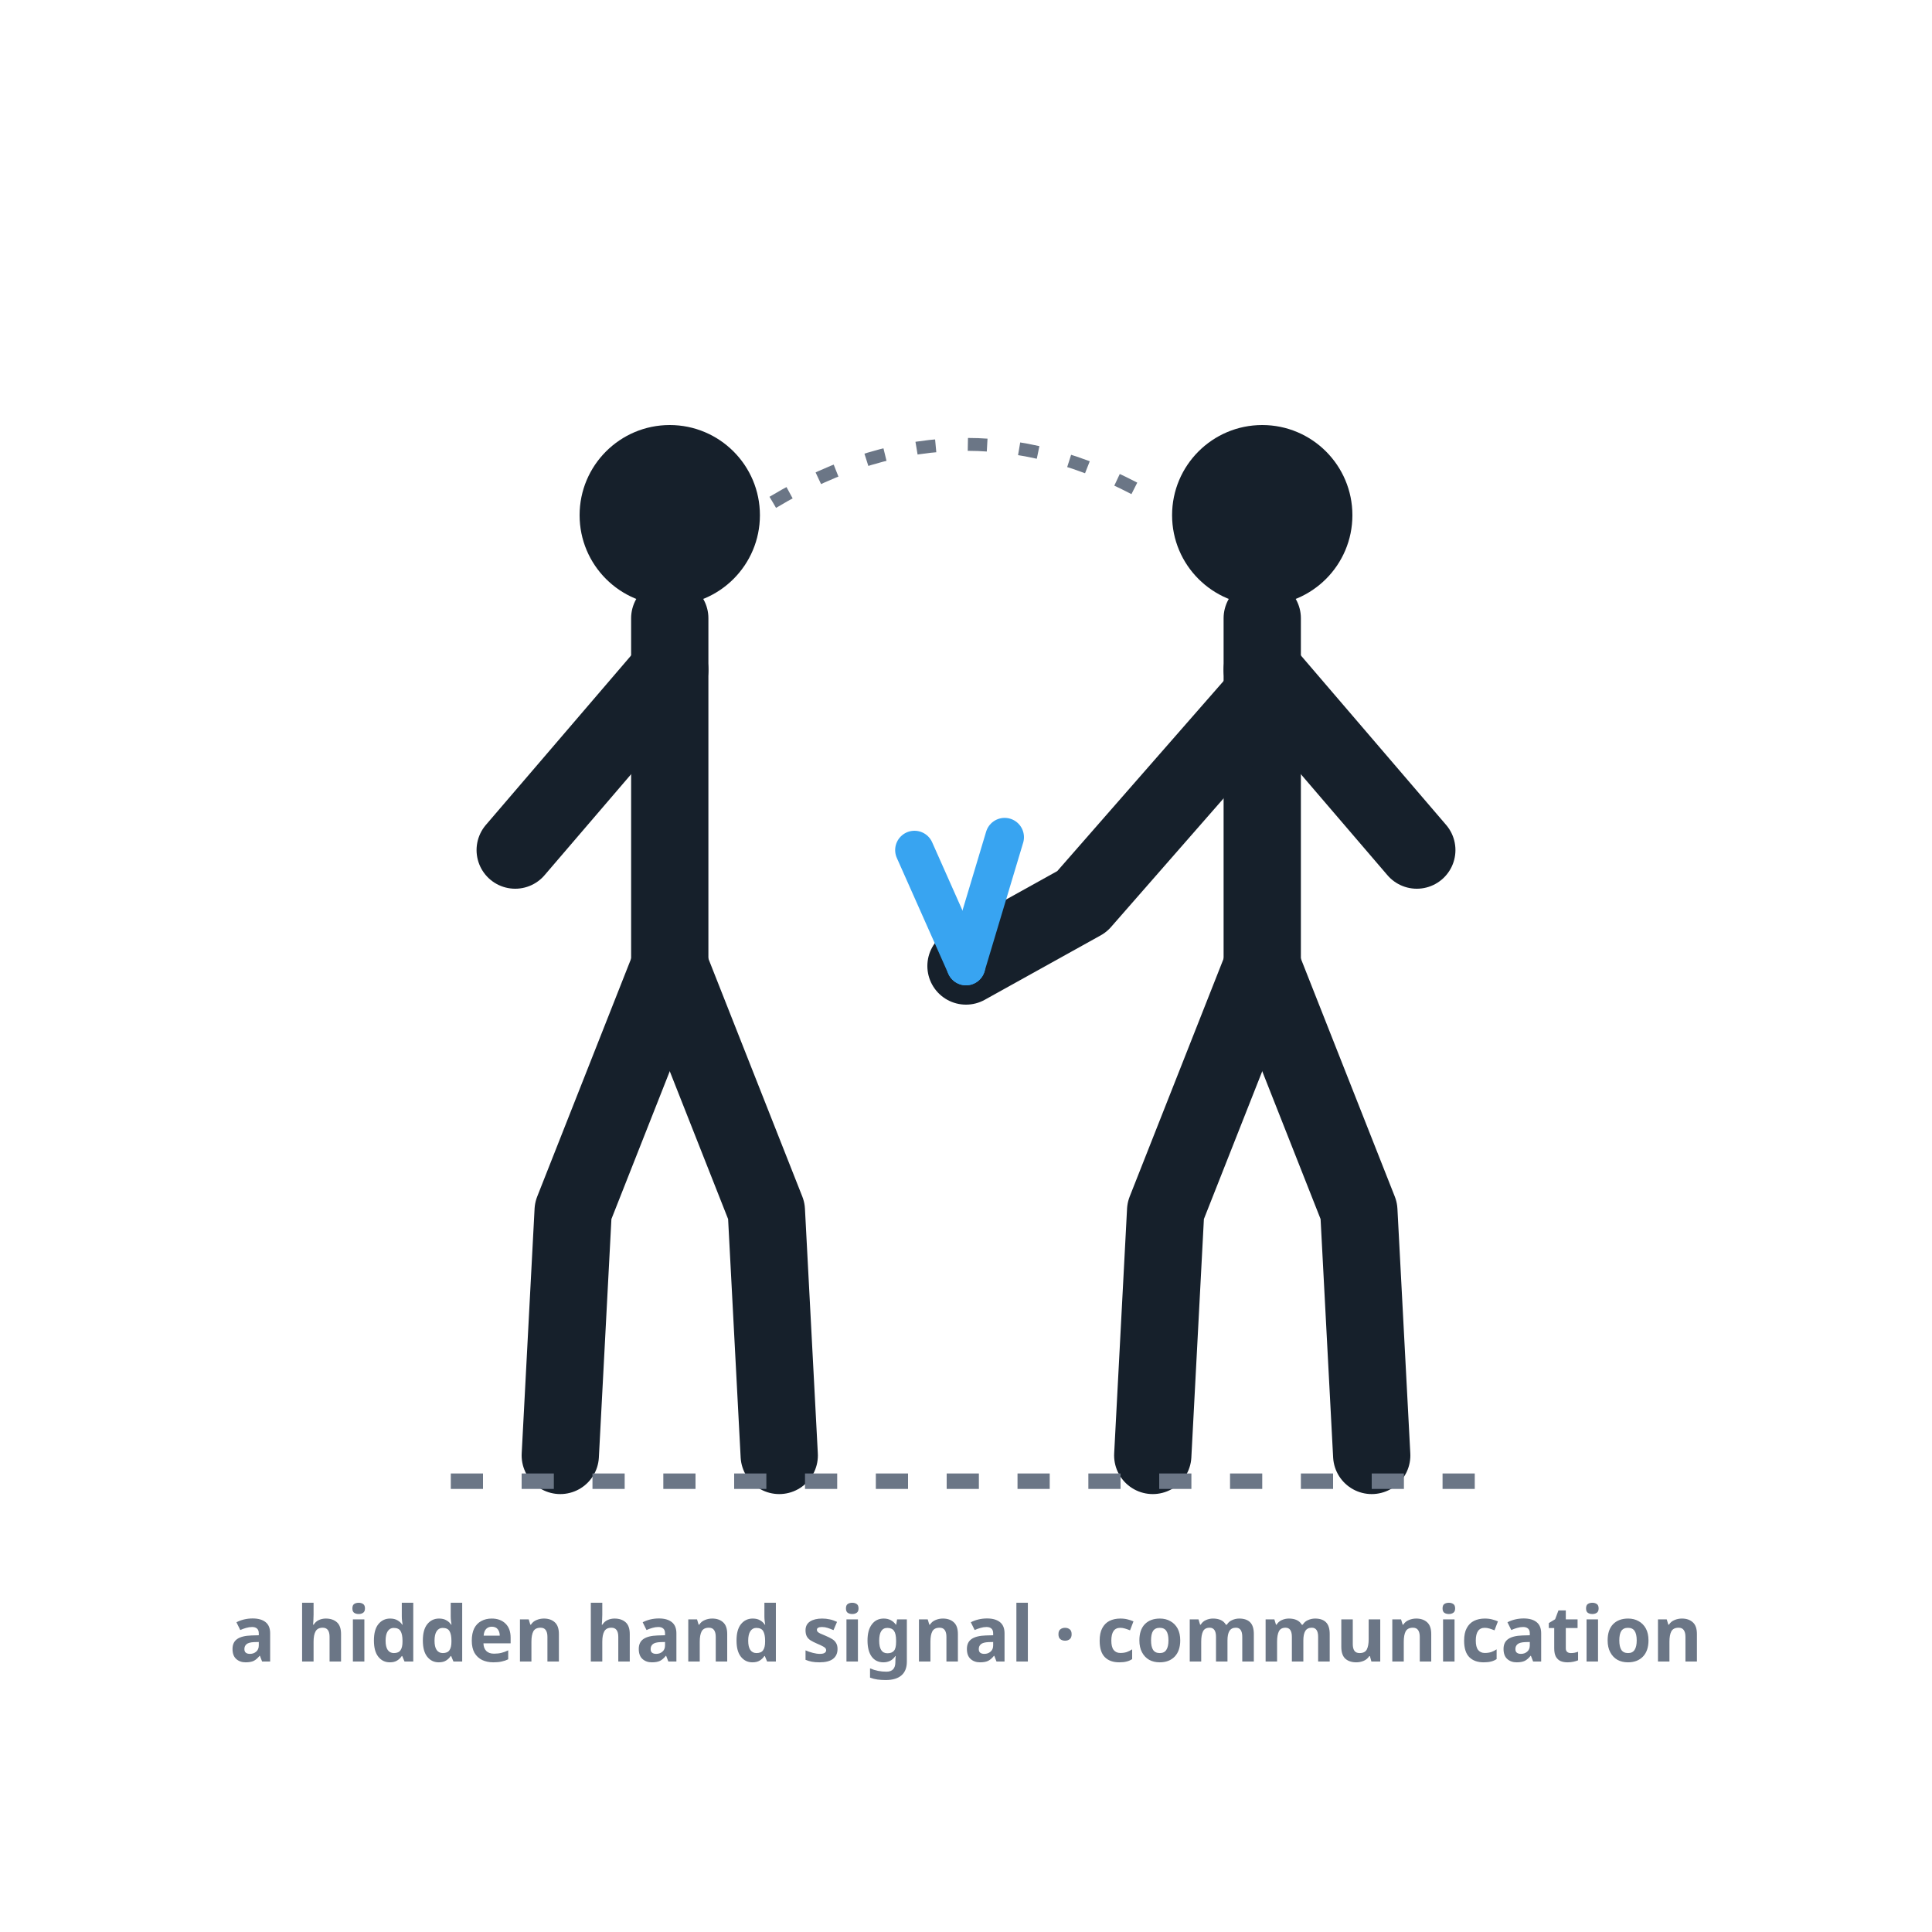
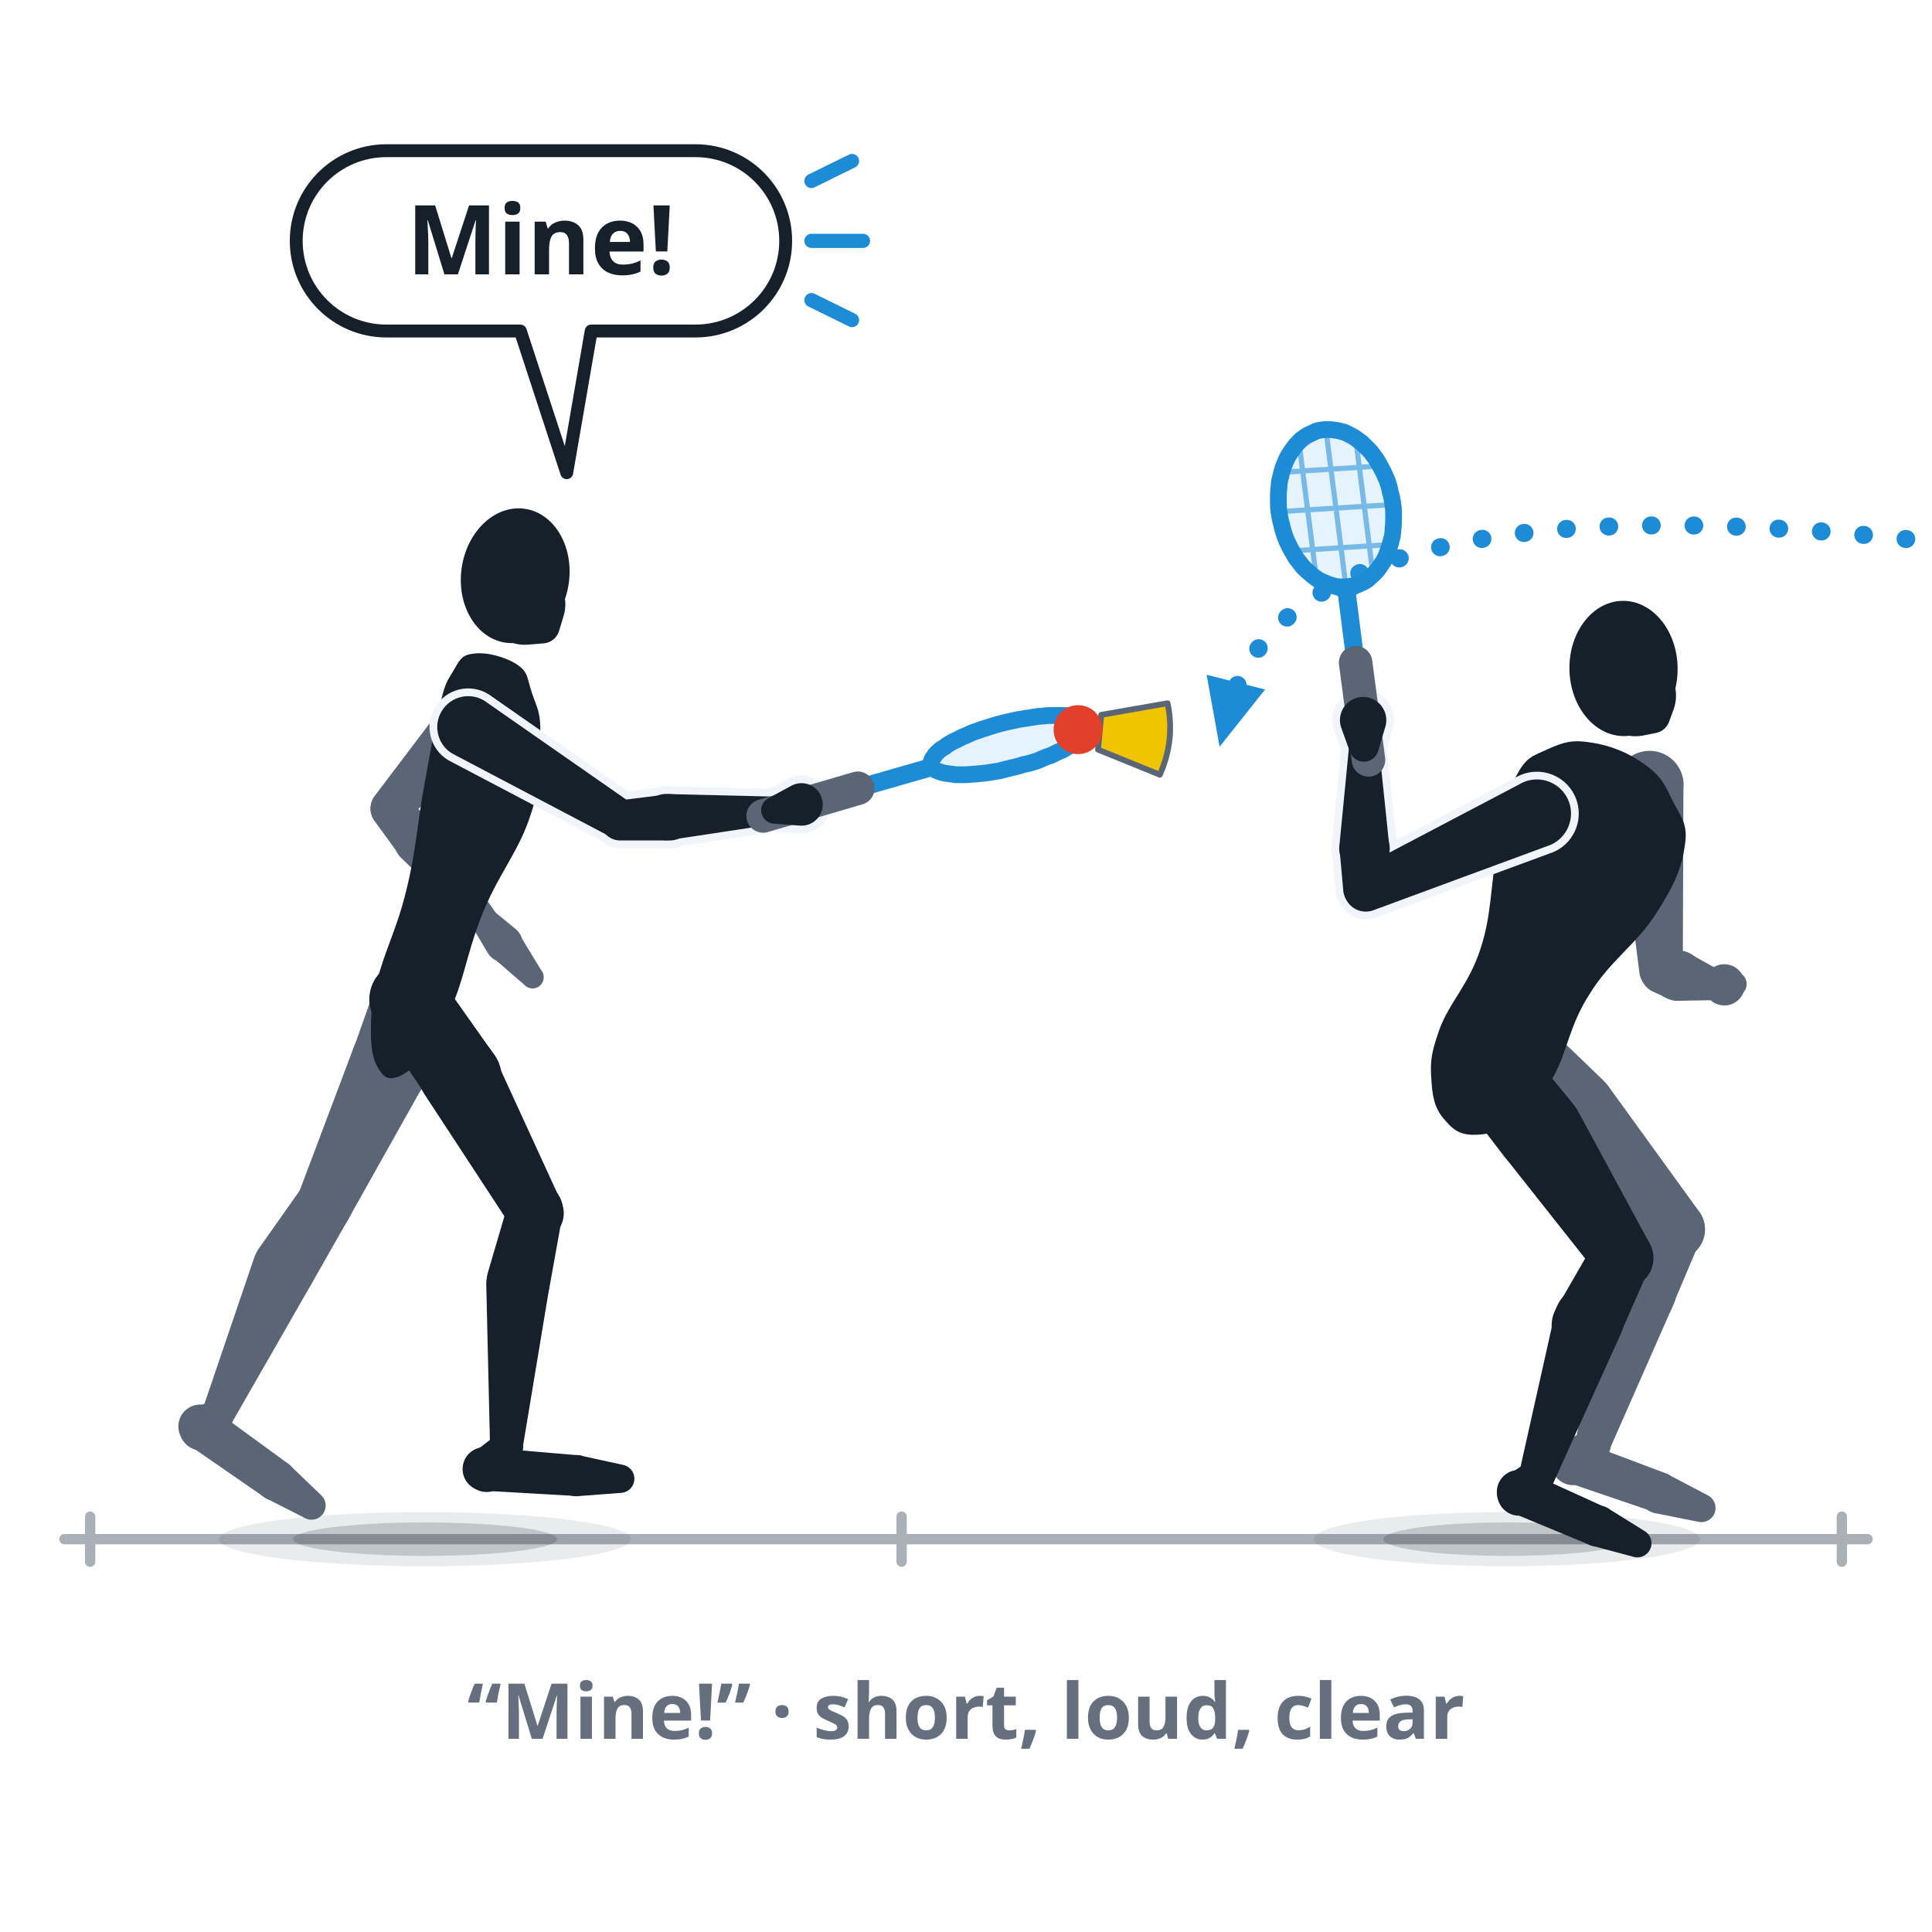
- <svg xmlns="http://www.w3.org/2000/svg" viewBox="0 0 300 300" role="img" aria-label="Communication as a pair: two doubles partners from behind, coordinating between points — one gives a hidden hand signal behind the back.">
+ <svg xmlns="http://www.w3.org/2000/svg" viewBox="0 0 300 300" role="img" data-quelle="figuren" aria-label="Communication as a pair: two doubles partners one behind the other in their own court, both facing the opponents. The rear-court player calls “Mine!” and takes the speeder; the attacking player in front lets it pass.">
  <style>
-     .fig{fill:none;stroke:var(--tinte,#16202b);stroke-width:12;stroke-linecap:round;stroke-linejoin:round}
-     .kopf{fill:var(--tinte,#16202b)}
-     .signal{fill:none;stroke:var(--primaer,#38a4f1);stroke-width:6;stroke-linecap:round}
-     .blick{fill:none;stroke:var(--tinte-3,#6b7686);stroke-width:2;stroke-dasharray:3 5}
-     .boden{fill:none;stroke:var(--tinte-3,#6b7686);stroke-width:2.4;stroke-dasharray:5 6}
-     .st{fill:var(--tinte-3,#6b7686);font:600 12px/1 system-ui,sans-serif;text-anchor:middle}
+     .s-k{fill:var(--tinte,#16202b)}
+     .s-f{fill:var(--tinte-2,#5a6675)}
+     .s-x{fill:var(--flaeche-2,#f1f5fb);stroke:var(--flaeche-2,#f1f5fb);stroke-width:2.4;stroke-linejoin:round}
+     .s-rf{fill:var(--primaer,#38a4f1);opacity:.14}
+     .s-rs{fill:none;stroke:var(--primaer-dunkel,#1e8bd6);stroke-width:.8;opacity:.55}
+     .s-rr{fill:none;stroke:var(--primaer-dunkel,#1e8bd6);stroke-width:2.6;stroke-linejoin:round}
+     .s-rh{fill:none;stroke:var(--primaer-dunkel,#1e8bd6);stroke-width:2.1;stroke-linecap:round;stroke-linejoin:round}
+     .s-rsch{fill:none;stroke:var(--primaer-dunkel,#1e8bd6);stroke-width:2.8;stroke-linecap:round}
+     .s-rg{fill:none;stroke:var(--tinte-2,#5a6675);stroke-width:5.2;stroke-linecap:round}
+     .s-korb{fill:var(--speeder-korb,#f0c400);stroke:var(--tinte-2,#5a6675);stroke-width:.9;stroke-linejoin:round}
+     .s-kappe{fill:var(--speeder-kappe,#e2402a)}
+     .s-sch{fill:var(--schatten-boden,#16202b2e)}
+     .s-schw{fill:var(--schatten-boden,#16202b2e);opacity:.5}
+     .s-bahn{fill:none;stroke:var(--primaer-dunkel,#1e8bd6);stroke-width:2.8;stroke-dasharray:.1 6.5;stroke-linecap:round}
+     .s-mk{fill:var(--primaer-dunkel,#1e8bd6)}
+     .s-boden{fill:none;stroke:var(--tinte-3,#656f7e);stroke-width:1.6;opacity:.55;stroke-linecap:round}
+     .s-blase{fill:var(--flaeche,#ffffff);stroke:var(--tinte,#16202b);stroke-width:2;stroke-linejoin:round}
+     .s-ruf{fill:var(--tinte,#16202b);font:800 15px/1 system-ui,sans-serif;text-anchor:middle}
+     .s-schall{fill:none;stroke:var(--primaer-dunkel,#1e8bd6);stroke-width:2.2;stroke-linecap:round}
+     .st{fill:var(--tinte-3,#656f7e);font:600 12px/1 system-ui,sans-serif;text-anchor:middle}
  </style>
-   <circle class="kopf" cx="104" cy="80" r="14" />
-   <path class="fig" d="M104,96 L104,150" />
-   <path class="fig" d="M104,104 L80,132" />
-   <path class="fig" d="M104,150 L89,188 L87,226" />
-   <path class="fig" d="M104,150 L119,188 L121,226" />
-   <circle class="kopf" cx="196" cy="80" r="14" />
-   <path class="fig" d="M196,96 L196,150" />
-   <path class="fig" d="M196,104 L220,132" />
-   <path class="fig" d="M196,150 L181,188 L179,226" />
-   <path class="fig" d="M196,150 L211,188 L213,226" />
-   <path class="fig" d="M196,108 L168,140 L150,150" />
-   <path class="signal" d="M150,150 L142,132" />
-   <path class="signal" d="M150,150 L156,130" />
-   <path class="blick" d="M120,78 C 140,66 160,66 180,78" />
-   <line class="boden" x1="70" y1="230" x2="230" y2="230" />
-   <text class="st" x="150" y="258">a hidden hand signal · communication</text>
+   <defs>
+     <marker id="p043" viewBox="0 0 10 10" markerWidth="4.4" markerHeight="4.4" refX="5" refY="5" orient="auto">
+       <path d="M1,1.2 L9.4,5 L1,8.8 Z" class="s-mk" />
+     </marker>
+   </defs>
+   <path class="s-boden" d="M10,239L290,239M14,235.5L14,242.5M140,235.5L140,242.5M286,235.5L286,242.5" />
+   <ellipse class="s-schw" cx="66" cy="239" rx="32" ry="4.2" />
+   <ellipse class="s-sch" cx="66" cy="239" rx="20.5" ry="2.6" />
+   <ellipse class="s-schw" cx="234" cy="239" rx="30" ry="4.2" />
+   <ellipse class="s-sch" cx="234" cy="239" rx="19.2" ry="2.6" />
+   <path class="s-bahn" d="M296,83.7 Q 200,73.7 190.7,110.7" marker-end="url(#p043)" />
+   <g class="s-f">
+     <path d="M229.2,166.9L239.4,177.3A6.7,6.7 0 1 0 248.9,167.7L238.4,157.6A6.5,6.5 0 0 0 229.2,166.9Z" />
+     <path d="M239.5,177.3L256.5,194A4.7,4.7 0 0 0 263.6,187.8L249.7,168.6A6.7,6.7 0 1 0 239.5,177.3Z" />
+     <path d="M255.7,188.3L250.1,198.1A5.4,5.4 0 1 0 259.7,202.8L264.1,192.4A4.7,4.7 0 0 0 255.7,188.3Z" />
+     <path d="M249.6,199.6L244.6,224A2.7,2.7 0 0 0 249.7,225.6L259.7,202.9A5.4,5.4 0 1 0 249.6,199.6Z" />
+     <path d="M245.8,222.2L242.7,224.2A3.4,3.4 0 1 0 247.1,229.1L249.4,226.2A2.7,2.7 0 0 0 245.8,222.2Z" />
+     <path d="M243.4,230.2L256.9,234.8A3.2,3.2 0 0 0 259,228.9L245.7,223.9A3.4,3.4 0 1 0 243.4,230.2Z" />
+     <path d="M257.2,235L263.7,236.3A2.2,2.2 0 0 0 265.2,232.2L259.3,229.1A3.2,3.2 0 1 0 257.2,235Z" />
+   </g>
+   <g class="s-f">
+     <path d="M251,123.2L254.6,151.3A3.4,3.4 0 0 0 261.3,150.9L261.4,122.5A5.3,5.3 0 1 0 251,123.2Z" />
+     <path d="M256.5,153.9L258.9,155A3.9,3.9 0 1 0 260.7,147.6L258.1,147.5A3.4,3.4 0 0 0 256.5,153.9Z" />
+     <path d="M260.6,155.4L266.5,155.3A2.3,2.3 0 0 0 267.6,151L262.4,148.1A3.9,3.9 0 1 0 260.6,155.4Z" />
+   </g>
+   <g class="s-f">
+     <path d="M264.9,154.6L265.5,155.2A3.2,3.2 0 1 0 265.2,151L264.7,151.5A2.3,2.3 0 0 0 264.9,154.6Z" />
+     <path d="M269.8,155.1L270.7,154.1A1.9,1.9 0 0 0 270.5,151.3L269.5,150.5A3,3 0 1 0 269.8,155.1Z" />
+   </g>
+   <g class="s-k">
+     <path d="M255.4,118.7C258,120.6 258.5,121.8 259.7,124.3C261,126.9 262.2,127.9 261.6,131.4C261.1,135 259.9,137.6 257,142.1C254,146.7 249.9,149.3 246.8,154.4C243.6,159.4 243.4,163.3 241.2,167.2C238.9,171.1 237.9,171.9 235.5,173.7C233.2,175.5 231.6,176.1 229.4,176.2C227.2,176.3 226,175.8 224.6,174.2C223.1,172.6 222.5,171.1 222.3,168.2C222.1,165.4 222,164.1 223.5,159.9C225,155.7 228.1,152.9 229.9,147.3C231.7,141.8 231.4,137.4 232.5,132C233.6,126.7 233.8,123.7 235.4,120.6C237,117.4 238.1,117.4 240.4,116.3C242.7,115.3 244,114.8 247,115.3C250,115.7 252.9,116.9 255.4,118.7Z" />
+     <path d="M225,168.4L233.6,179.6A6.7,6.7 0 1 0 244.1,171.2L235.1,160.3A6.5,6.5 0 0 0 225,168.4Z" />
+     <path d="M233.7,179.7L248.1,197.9A4.7,4.7 0 0 0 256,192.8L244.9,172.3A6.7,6.7 0 1 0 233.7,179.7Z" />
+     <path d="M247.7,192.7L242,202.6A5.4,5.4 0 1 0 251.5,207.4L256.1,196.9A4.7,4.7 0 0 0 247.7,192.7Z" />
+     <path d="M241.4,204.1L235.9,228.7A2.7,2.7 0 0 0 241.1,230.5L251.5,207.5A5.4,5.4 0 1 0 241.4,204.1Z" />
+     <path d="M237.1,227.1L234.2,229A3.4,3.4 0 1 0 238.8,233.7L240.8,230.9A2.7,2.7 0 0 0 237.1,227.1Z" />
+     <path d="M234.8,234.9L247.1,240A3.2,3.2 0 0 0 249.6,234.2L237.5,228.7A3.4,3.4 0 1 0 234.8,234.9Z" />
+     <path d="M247.5,240.1L253.5,241.7A2.2,2.2 0 0 0 255.3,237.7L250,234.4A3.2,3.2 0 1 0 247.5,240.1Z" />
+   </g>
+   <g class="s-k">
+     <ellipse cx="252.1" cy="103.8" rx="8.4" ry="10.5" transform="rotate(-0.9 252.1 103.8)" />
+     <path d="M255.2,114.2L257.2,113.8A2.7,2.7 0 0 0 259.2,112L259.9,110.1A6.3,6.3 0 1 0 255.2,114.2Z" />
+   </g>
+   <g class="s-x">
+     <path d="M235.9,121.8L210.4,135.2A3.4,3.4 0 0 0 213.1,141.4L240.2,131.4A5.3,5.3 0 1 0 235.9,121.8Z" />
+     <path d="M215.3,138.5L215.8,131.8A3.9,3.9 0 1 0 208,131.8L208.6,138.5A3.4,3.4 0 0 0 215.3,138.5Z" />
+     <path d="M215.7,131.1L214.1,115.7A2.3,2.3 0 0 0 209.5,115.7L208,131.1A3.9,3.9 0 1 0 215.7,131.1Z" />
+     <path d="M214,116.6L215.1,112.9A3.6,3.6 0 1 0 208.3,113.1L209.6,116.7A2.3,2.3 0 0 0 214,116.6Z" />
+   </g>
+   <g class="s-k">
+     <path d="M235.9,121.8L210.4,135.2A3.4,3.4 0 0 0 213.1,141.4L240.2,131.4A5.3,5.3 0 1 0 235.9,121.8Z" />
+     <path d="M215.3,138.5L215.8,131.8A3.9,3.9 0 1 0 208,131.8L208.6,138.5A3.4,3.4 0 0 0 215.3,138.5Z" />
+     <path d="M215.7,131.1L214.1,115.7A2.3,2.3 0 0 0 209.5,115.7L208,131.1A3.9,3.9 0 1 0 215.7,131.1Z" />
+   </g>
+   <path class="s-rf" d="M205.9,66.7C205.4,66.7 205,66.8 204.5,66.9C204.1,67.1 203.6,67.3 203.2,67.5C202.8,67.7 202.4,68 202,68.3C201.7,68.6 201.3,69 201,69.4C200.7,69.8 200.4,70.2 200.1,70.7C199.8,71.2 199.6,71.7 199.4,72.2C199.2,72.7 199,73.3 198.9,73.9C198.7,74.5 198.6,75.1 198.6,75.7C198.5,76.3 198.5,76.9 198.5,77.6C198.5,78.2 198.5,78.8 198.6,79.5C198.7,80.1 198.8,80.8 199,81.4C199.1,82 199.3,82.6 199.5,83.2C199.7,83.8 200,84.4 200.3,85C200.6,85.5 200.9,86.1 201.2,86.6C201.6,87.1 201.9,87.5 202.3,88C202.7,88.4 203.1,88.8 203.5,89.1C203.9,89.5 204.4,89.8 204.8,90.1C205.3,90.3 205.7,90.5 206.2,90.7C206.7,90.9 207.2,91 207.6,91.1C208.1,91.1 208.6,91.2 209,91.1C209.5,91.1 209.9,91 210.4,90.9C210.8,90.8 211.3,90.6 211.7,90.4C212.1,90.1 212.5,89.9 212.9,89.5C213.2,89.2 213.6,88.9 213.9,88.5C214.2,88.1 214.5,87.6 214.8,87.2C215.1,86.7 215.3,86.2 215.5,85.6C215.7,85.1 215.9,84.5 216,84C216.2,83.4 216.3,82.8 216.3,82.2C216.4,81.5 216.4,80.9 216.4,80.3C216.4,79.6 216.4,79 216.3,78.4C216.2,77.7 216.1,77.1 215.9,76.5C215.8,75.8 215.6,75.2 215.4,74.6C215.1,74 214.9,73.4 214.6,72.9C214.3,72.3 214,71.8 213.7,71.3C213.3,70.8 213,70.3 212.6,69.9C212.2,69.5 211.8,69.1 211.4,68.7C210.9,68.4 210.5,68 210.1,67.8C209.6,67.5 209.1,67.3 208.7,67.1C208.2,67 207.7,66.8 207.3,66.8C206.8,66.7 206.3,66.7 205.9,66.7Z" />
+   <path class="s-rs" d="M213.1,88.5L210.6,68.8M208.9,90.3L206,67.6M204.3,89L201.8,69.4M215.2,84.6L201.3,85.5M215.5,78.4L199.4,79.4M213.6,72.4L199.7,73.3" />
+   <path class="s-rh" d="M212.5,90.2L209.1,91.9L205.4,90.6" />
+   <path class="s-rsch" d="M210.5,102.9L209.1,91.9" />
+   <path class="s-rr" d="M205.9,66.7C205.4,66.7 205,66.8 204.5,66.9C204.1,67.1 203.6,67.3 203.2,67.5C202.8,67.7 202.4,68 202,68.3C201.7,68.6 201.3,69 201,69.4C200.7,69.8 200.4,70.2 200.1,70.7C199.8,71.2 199.6,71.7 199.4,72.2C199.2,72.7 199,73.3 198.9,73.9C198.7,74.5 198.6,75.1 198.6,75.7C198.5,76.3 198.5,76.9 198.5,77.6C198.5,78.2 198.5,78.8 198.6,79.5C198.7,80.1 198.8,80.8 199,81.4C199.1,82 199.3,82.6 199.5,83.2C199.7,83.8 200,84.4 200.3,85C200.6,85.5 200.9,86.1 201.2,86.6C201.6,87.1 201.9,87.5 202.3,88C202.7,88.4 203.1,88.8 203.5,89.1C203.9,89.5 204.4,89.8 204.8,90.1C205.3,90.3 205.7,90.5 206.2,90.7C206.7,90.9 207.2,91 207.6,91.1C208.1,91.1 208.6,91.2 209,91.1C209.5,91.1 209.9,91 210.4,90.9C210.8,90.8 211.3,90.6 211.7,90.4C212.1,90.1 212.5,89.9 212.9,89.5C213.2,89.2 213.6,88.9 213.9,88.5C214.2,88.1 214.5,87.6 214.8,87.2C215.1,86.7 215.3,86.2 215.5,85.6C215.7,85.1 215.9,84.5 216,84C216.2,83.4 216.3,82.8 216.3,82.2C216.4,81.5 216.4,80.9 216.4,80.3C216.4,79.6 216.4,79 216.3,78.4C216.2,77.7 216.1,77.1 215.9,76.5C215.8,75.8 215.6,75.2 215.4,74.6C215.1,74 214.9,73.4 214.6,72.9C214.3,72.3 214,71.8 213.7,71.3C213.3,70.8 213,70.3 212.6,69.9C212.2,69.5 211.8,69.1 211.4,68.7C210.9,68.4 210.5,68 210.1,67.8C209.6,67.5 209.1,67.3 208.7,67.1C208.2,67 207.7,66.8 207.3,66.8C206.8,66.7 206.3,66.7 205.9,66.7Z" />
+   <path class="s-rg" d="M212.5,118L210.5,102.9" />
+   <g class="s-k">
+     <path d="M214,116.6L215.1,112.9A3.6,3.6 0 1 0 208.3,113.1L209.6,116.7A2.3,2.3 0 0 0 214,116.6Z" />
+   </g>
+   <g class="s-f">
+     <path d="M59.3,150.4L54.9,162.8A6.2,6.2 0 1 0 66.6,166.7L70.6,154.2A6,6 0 0 0 59.3,150.4Z" />
+     <path d="M54.9,162.7L46.3,185.5A4.3,4.3 0 0 0 54.2,189.1L66.1,167.9A6.2,6.2 0 1 0 54.9,162.7Z" />
+     <path d="M46.8,184.5L40.1,194A4.9,4.9 0 1 0 48.4,199.3L54.2,189.1A4.3,4.3 0 0 0 46.8,184.5Z" />
+     <path d="M39.5,195.2L31.4,219A2.5,2.5 0 0 0 35.9,221.1L48.4,199.3A4.9,4.9 0 1 0 39.5,195.2Z" />
+     <path d="M32.9,217.5L30.2,218.6A3.4,3.4 0 1 0 34.1,223.7L35.8,221.3A2.5,2.5 0 0 0 32.9,217.5Z" />
+     <path d="M29.5,224.5L41.2,232.6A3.2,3.2 0 0 0 44.9,227.4L33.4,219A3.4,3.4 0 1 0 29.5,224.5Z" />
+     <path d="M41.6,232.8L47.5,235.8A2.2,2.2 0 0 0 50,232.3L45.2,227.7A3.2,3.2 0 1 0 41.6,232.8Z" />
+   </g>
+   <g class="s-f">
+     <path d="M71.5,106L58.1,123.7A3.1,3.1 0 0 0 62.7,127.8L78.7,112.4A4.8,4.8 0 1 0 71.5,106Z" />
+     <path d="M58.1,127.4L62.1,132.9A3.6,3.6 0 1 0 67.6,128.3L62.8,123.4A3.1,3.1 0 0 0 58.1,127.4Z" />
+     <path d="M62.5,133.4L73.9,144.6A2.1,2.1 0 0 0 77.1,141.9L67.9,128.8A3.6,3.6 0 1 0 62.5,133.4Z" />
+   </g>
+   <g class="s-f">
+     <path d="M73.5,144.2L75.7,147.9A2.9,2.9 0 1 0 80,144.2L76.7,141.5A2.1,2.1 0 0 0 73.5,144.2Z" />
+     <path d="M76.3,148.5L81.4,152.9A1.7,1.7 0 0 0 84,150.6L80.6,145A2.8,2.8 0 1 0 76.3,148.5Z" />
+   </g>
+   <g class="s-k">
+     <path d="M80.3,103.2C82.1,104.4 81.8,105.3 82.6,107.6C83.3,109.8 84,110.4 83.9,114.2C83.9,118 84.2,121.2 82.4,126.5C80.7,131.9 77.6,135.5 75.2,141.2C72.8,146.9 72.3,150.9 70.6,155.2C68.8,159.6 68.1,160.7 66.4,163.1C64.7,165.4 63.5,166.4 62.1,167.1C60.6,167.7 59.8,167.5 59,166.3C58.1,165 57.7,163.7 57.6,160.9C57.6,158.1 57.5,156.8 58.6,152.2C59.7,147.7 61.7,144.1 63.1,138.2C64.6,132.2 64.8,127.9 65.8,122.4C66.8,116.8 67.3,113.9 68.1,110.3C69,106.7 69.1,106.2 70.2,104.5C71.3,102.7 71.5,101.7 73.5,101.5C75.5,101.2 78.5,102 80.3,103.2Z" />
+     <path d="M58.1,158.1L66.2,170.2A6.2,6.2 0 1 0 76.4,163.3L68,151.4A6,6 0 0 0 58.1,158.1Z" />
+     <path d="M66.1,170.2L79.4,190.5A4.3,4.3 0 0 0 87,186.3L76.9,164.3A6.2,6.2 0 1 0 66.1,170.2Z" />
+     <path d="M78.9,186.9L75.7,197.8A4.9,4.9 0 1 0 85.3,200L87.3,188.9A4.3,4.3 0 0 0 78.9,186.9Z" />
+     <path d="M75.5,199.2L76.1,224.9A2.5,2.5 0 0 0 81.1,225.2L85.3,199.9A4.9,4.9 0 1 0 75.5,199.2Z" />
+     <path d="M77.1,222.8L73.6,225.5A3.4,3.4 0 1 0 78.6,229.8L80.8,226.1A2.5,2.5 0 0 0 77.1,222.8Z" />
+     <path d="M75.5,231.5L89.6,232.3A3.2,3.2 0 0 0 90.1,226L76,224.8A3.4,3.4 0 1 0 75.5,231.5Z" />
+     <path d="M90,232.3L96.6,231.8A2.2,2.2 0 0 0 96.9,227.5L90.5,226.1A3.2,3.2 0 1 0 90,232.3Z" />
+   </g>
+   <g class="s-k">
+     <ellipse cx="80" cy="89.4" rx="8.4" ry="10.5" transform="rotate(8.1 80 89.4)" />
+     <path d="M82,100.1L84.4,99.9A2.7,2.7 0 0 0 86.8,98L87.5,95.7A6.3,6.3 0 1 0 82,100.1Z" />
+   </g>
+   <g class="s-x">
+     <path d="M70.2,117L95.1,130.1A3.1,3.1 0 0 0 98.3,124.9L75.2,108.8A4.8,4.8 0 1 0 70.2,117Z" />
+     <path d="M96.5,130.5L103.7,130.5A3.6,3.6 0 1 0 103.2,123.4L96.1,124.3A3.1,3.1 0 0 0 96.5,130.5Z" />
+     <path d="M104.2,130.4L120.7,127.9A2.1,2.1 0 0 0 120.4,123.7L103.8,123.3A3.6,3.6 0 1 0 104.2,130.4Z" />
+     <path d="M120.2,127.9L124.2,128.2A3.3,3.3 0 1 0 122.9,122L119.4,123.9A2.1,2.1 0 0 0 120.2,127.9Z" />
+   </g>
+   <g class="s-k">
+     <path d="M70.2,117L95.1,130.1A3.1,3.1 0 0 0 98.3,124.9L75.2,108.8A4.8,4.8 0 1 0 70.2,117Z" />
+     <path d="M96.5,130.5L103.7,130.5A3.6,3.6 0 1 0 103.2,123.4L96.1,124.3A3.1,3.1 0 0 0 96.5,130.5Z" />
+     <path d="M104.2,130.4L120.7,127.9A2.1,2.1 0 0 0 120.4,123.7L103.8,123.3A3.6,3.6 0 1 0 104.2,130.4Z" />
+   </g>
+   <path class="s-rf" d="M168.7,112.2C168.6,112.1 168.4,111.9 168.2,111.8C168,111.7 167.7,111.6 167.4,111.5C167.1,111.4 166.8,111.3 166.4,111.2C166,111.2 165.6,111.1 165.1,111.1C164.6,111.1 164.1,111.1 163.6,111.1C163.1,111.1 162.5,111.1 161.9,111.2C161.4,111.2 160.8,111.3 160.2,111.4C159.5,111.5 158.9,111.6 158.3,111.7C157.7,111.8 157,112 156.4,112.1C155.7,112.3 155.1,112.4 154.5,112.6C153.9,112.8 153.2,113 152.6,113.2C152,113.4 151.5,113.6 150.9,113.8C150.3,114.1 149.8,114.3 149.3,114.5C148.8,114.8 148.3,115 147.9,115.2C147.4,115.5 147,115.7 146.7,116C146.3,116.2 146,116.4 145.7,116.7C145.5,116.9 145.2,117.1 145.1,117.4C144.9,117.6 144.8,117.8 144.7,118C144.6,118.2 144.6,118.4 144.6,118.6C144.6,118.8 144.7,119 144.8,119.1C144.9,119.3 145.1,119.4 145.3,119.6C145.5,119.7 145.8,119.8 146.1,119.9C146.4,120 146.7,120.1 147.1,120.1C147.5,120.2 147.9,120.2 148.4,120.3C148.9,120.3 149.4,120.3 149.9,120.3C150.4,120.3 151,120.2 151.5,120.2C152.1,120.1 152.7,120.1 153.3,120C153.9,119.9 154.6,119.8 155.2,119.7C155.8,119.5 156.5,119.4 157.1,119.2C157.7,119.1 158.4,118.9 159,118.7C159.6,118.6 160.3,118.4 160.9,118.2C161.5,118 162,117.7 162.6,117.5C163.2,117.3 163.7,117.1 164.2,116.8C164.7,116.6 165.2,116.4 165.6,116.1C166,115.9 166.4,115.7 166.8,115.4C167.2,115.2 167.5,114.9 167.8,114.7C168,114.5 168.3,114.2 168.4,114C168.6,113.8 168.7,113.6 168.8,113.4C168.9,113.2 168.9,113 168.9,112.8C168.9,112.6 168.8,112.4 168.7,112.2Z" />
+   <path class="s-rh" d="M146.4,120.1L144,119.3L144.6,117.7" />
+   <path class="s-rsch" d="M133.2,122.4L144,119.3" />
+   <path class="s-rr" d="M168.7,112.2C168.6,112.1 168.4,111.9 168.2,111.8C168,111.7 167.7,111.6 167.4,111.5C167.1,111.4 166.8,111.3 166.4,111.2C166,111.2 165.6,111.1 165.1,111.1C164.6,111.1 164.1,111.1 163.6,111.1C163.1,111.1 162.5,111.1 161.9,111.2C161.4,111.2 160.8,111.3 160.2,111.4C159.5,111.5 158.9,111.6 158.3,111.7C157.7,111.8 157,112 156.4,112.1C155.7,112.3 155.1,112.4 154.5,112.6C153.9,112.8 153.2,113 152.6,113.2C152,113.4 151.5,113.6 150.9,113.8C150.3,114.1 149.8,114.3 149.3,114.5C148.8,114.8 148.3,115 147.9,115.2C147.4,115.5 147,115.7 146.7,116C146.3,116.2 146,116.4 145.7,116.7C145.5,116.9 145.2,117.1 145.1,117.4C144.9,117.6 144.8,117.8 144.7,118C144.6,118.2 144.6,118.4 144.6,118.6C144.6,118.8 144.7,119 144.8,119.1C144.9,119.3 145.1,119.4 145.3,119.6C145.5,119.7 145.8,119.8 146.1,119.9C146.4,120 146.7,120.1 147.1,120.1C147.5,120.2 147.9,120.2 148.4,120.3C148.9,120.3 149.4,120.3 149.9,120.3C150.4,120.3 151,120.2 151.5,120.2C152.1,120.1 152.7,120.1 153.3,120C153.9,119.9 154.6,119.8 155.2,119.7C155.8,119.5 156.5,119.4 157.1,119.2C157.7,119.1 158.4,118.9 159,118.7C159.6,118.6 160.3,118.4 160.9,118.2C161.5,118 162,117.7 162.6,117.5C163.2,117.3 163.7,117.1 164.2,116.8C164.7,116.6 165.2,116.4 165.6,116.1C166,115.9 166.4,115.7 166.8,115.4C167.2,115.2 167.5,114.9 167.8,114.7C168,114.5 168.3,114.2 168.4,114C168.6,113.8 168.7,113.6 168.8,113.4C168.9,113.2 168.9,113 168.9,112.8C168.9,112.6 168.8,112.4 168.7,112.2Z" />
+   <path class="s-rg" d="M118.5,126.7L133.2,122.4" />
+   <g class="s-k">
+     <path d="M120.2,127.9L124.2,128.2A3.3,3.3 0 1 0 122.9,122L119.4,123.9A2.1,2.1 0 0 0 120.2,127.9Z" />
+   </g>
+   <path class="s-korb" d="M171,111L181.3,109.2Q182.5,114.9 180.1,120.3L170.5,116.4Z" />
+   <path class="s-kappe" d="M163.6,113.3a3.8,3.8 0 1 0 7.6,0a3.8,3.8 0 1 0 -7.6,0Z" />
+   <path class="s-blase" d="M60,23.4L108,23.4A14,14 0 0 1 108,51.4L91.8,51.4L88,73.4L80.8,51.4L60,51.4A14,14 0 0 1 60,23.4Z" />
+   <path class="s-schall" d="M126,28.1L132.3,25M126,37.4L134,37.4M126,46.6L132.3,49.7" />
+   <text class="s-ruf" x="84" y="42.6">Mine!</text>
+   <text class="st" x="150" y="270">“Mine!” · short, loud, clear</text>
</svg>
